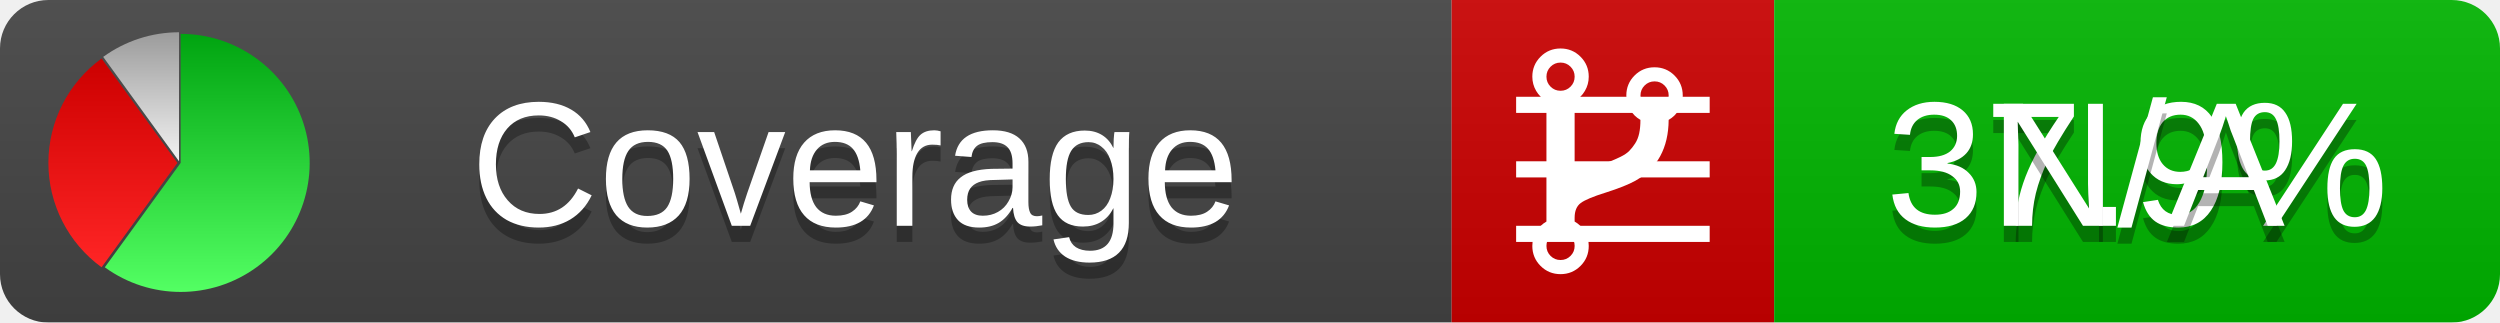
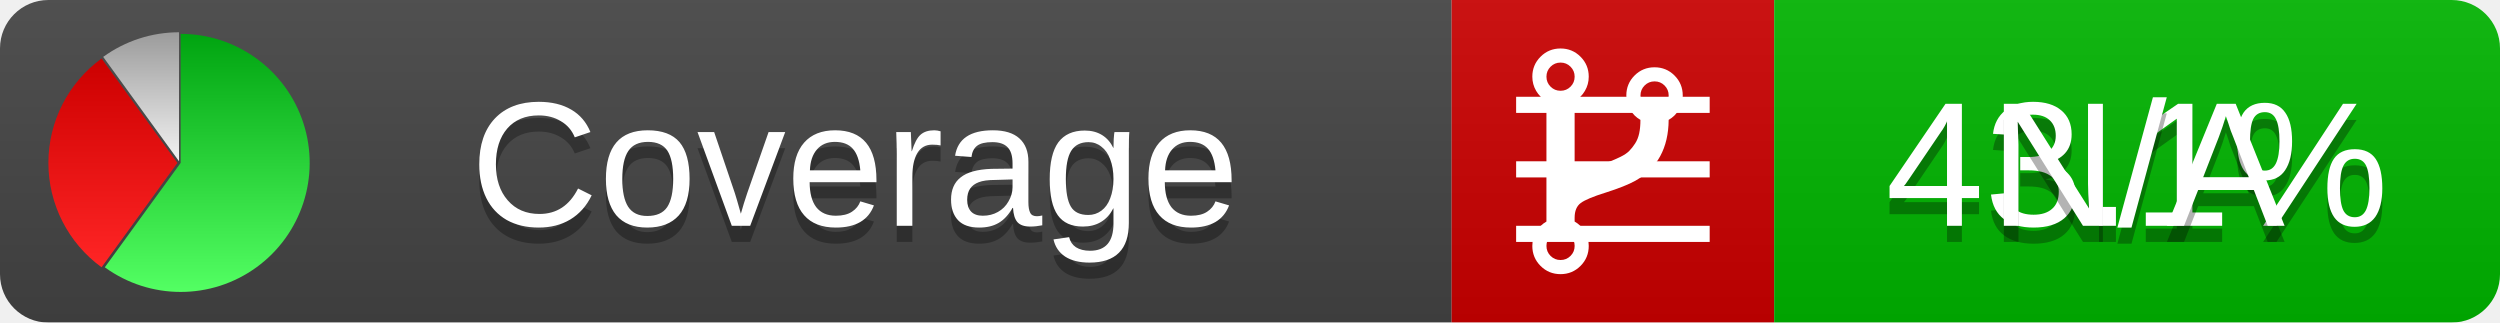
<svg xmlns="http://www.w3.org/2000/svg" xmlns:xlink="http://www.w3.org/1999/xlink" width="155" height="20">
  <style type="text/css">
          
            @keyframes fadeout {
              0 % { visibility: visible; opacity: 1; }
              40% { visibility: visible; opacity: 1; }
              50% { visibility: hidden; opacity: 0; }
              90% { visibility: hidden; opacity: 0; }
              100% { visibility: visible; opacity: 1; }
            }
            @keyframes fadein {
              0% { visibility: hidden; opacity: 0; }
              40% { visibility: hidden; opacity: 0; }
              50% { visibility: visible; opacity: 1; }
              90% { visibility: visible; opacity: 1; }
              100% { visibility: hidden; opacity: 0; }
            }
            .linecoverage {
                animation-duration: 10s;
                animation-name: fadeout;
                animation-iteration-count: infinite;
            }
            .branchcoverage {
                animation-duration: 10s;
                animation-name: fadein;
                animation-iteration-count: infinite;
            }
          
    </style>
  <defs>
    <linearGradient id="gradient" x2="0" y2="100%">
      <stop offset="0" stop-color="#bbb" stop-opacity=".1" />
      <stop offset="1" stop-opacity=".1" />
    </linearGradient>
    <linearGradient id="green" x2="0" y2="100%">
      <stop offset="0" stop-color="#00A410" />
      <stop offset="1" stop-color="#53FF63" />
    </linearGradient>
    <linearGradient id="red" x2="0" y2="100%">
      <stop offset="0" stop-color="#C00" />
      <stop offset="1" stop-color="#FF2525" />
    </linearGradient>
    <linearGradient id="gray" x2="0" y2="100%">
      <stop offset="0" stop-color="#9B9B9B" />
      <stop offset="1" stop-color="#F3F3F3" />
    </linearGradient>
    <mask id="mask">
      <rect width="155" height="20" rx="3" fill="#fff" />
    </mask>
    <g id="icon">
      <path style="fill:url(#green);" d="M205,202.5 l0,-200 a200,200 0 1,1 -117.558,361.803 z" />
      <path style="fill:url(#red);" d="M200,202.5 l-117.558,161.803 a200,200 0 0,1 0,-323.607 z" />
      <path style="fill:url(#gray);" d="M202.5,200 l-117.558,-161.803 a200,200 0 0,1 117.558,-38.196 z" />
    </g>
  </defs>
  <g mask="url(#mask)">
    <rect x="0" y="0" width="90" height="20" fill="#444" />
    <rect x="90" y="0" width="20" height="20" fill="#c00" />
    <rect x="110" y="0" width="45" height="20" fill="#00B600" />
    <rect x="0" y="0" width="155" height="20" fill="url(#gradient)" />
  </g>
  <g>
    <path class="linecoverage" stroke="#fff" d="M94 6.5 h12 M94 10.5 h12 M94 14.5 h12" />
    <path class="branchcoverage" fill="#fff" d="m 97.628,15.247 q 0,-0.364 -0.255,-0.619 -0.255,-0.255 -0.619,-0.255 -0.364,0 -0.619,0.255 -0.255,0.255 -0.255,0.619 0,0.364 0.255,0.619 0.255,0.255 0.619,0.255 0.364,0 0.619,-0.255 0.255,-0.255 0.255,-0.619 z m 0,-10.493 q 0,-0.364 -0.255,-0.619 -0.255,-0.255 -0.619,-0.255 -0.364,0 -0.619,0.255 -0.255,0.255 -0.255,0.619 0,0.364 0.255,0.619 0.255,0.255 0.619,0.255 0.364,0 0.619,-0.255 0.255,-0.255 0.255,-0.619 z m 5.83,1.166 q 0,-0.364 -0.255,-0.619 -0.255,-0.255 -0.619,-0.255 -0.364,0 -0.619,0.255 -0.255,0.255 -0.255,0.619 0,0.364 0.255,0.619 0.255,0.255 0.619,0.255 0.364,0 0.619,-0.255 0.255,-0.255 0.255,-0.619 z m 0.874,0 q 0,0.474 -0.237,0.879 -0.237,0.405 -0.638,0.633 -0.018,2.614 -2.059,3.771 -0.619,0.346 -1.849,0.738 -1.166,0.364 -1.544,0.647 -0.378,0.282 -0.378,0.911 l 0,0.237 q 0.401,0.228 0.638,0.633 0.237,0.405 0.237,0.879 0,0.729 -0.51,1.239 -0.51,0.51 -1.239,0.51 -0.729,0 -1.239,-0.51 -0.51,-0.51 -0.51,-1.239 0,-0.474 0.237,-0.879 0.237,-0.405 0.638,-0.633 l 0,-7.469 q -0.401,-0.228 -0.638,-0.633 -0.237,-0.405 -0.237,-0.879 0,-0.729 0.51,-1.239 0.51,-0.51 1.239,-0.51 0.729,0 1.239,0.51 0.51,0.51 0.51,1.239 0,0.474 -0.237,0.879 -0.237,0.405 -0.638,0.633 l 0,4.527 q 0.492,-0.237 1.403,-0.519 0.501,-0.155 0.797,-0.269 0.296,-0.114 0.642,-0.282 0.346,-0.169 0.537,-0.36 0.191,-0.191 0.369,-0.465 0.178,-0.273 0.255,-0.633 0.077,-0.36 0.077,-0.833 -0.401,-0.228 -0.638,-0.633 -0.237,-0.405 -0.237,-0.879 0,-0.729 0.51,-1.239 0.51,-0.51 1.239,-0.51 0.729,0 1.239,0.51 0.51,0.51 0.51,1.239 z" />
  </g>
  <g fill="#fff" text-anchor="middle" font-family="Verdana,Arial,Geneva,sans-serif" font-size="11">
    <a xlink:href="https://github.com/danielpalme/ReportGenerator" target="_top">
      <use xlink:href="#icon" transform="translate(3,2) scale(.04)" />
    </a>
    <text x="53" y="15" fill="#010101" fill-opacity=".3">Coverage</text>
    <text x="53" y="14" fill="#fff">Coverage</text>
-     <text class="linecoverage" x="132.5" y="15" fill="#010101" fill-opacity=".3">37.9%</text>
-     <text class="linecoverage" x="132.5" y="14">37.9%</text>
+     <text class="linecoverage" x="132.5" y="15" fill="#010101" fill-opacity=".3">43.1%</text>
+     <text class="linecoverage" x="132.5" y="14">43.1%</text>
    <text class="branchcoverage" x="132.5" y="15" fill="#010101" fill-opacity=".3">N/A</text>
    <text class="branchcoverage" x="132.5" y="14">N/A</text>
  </g>
  <g>
    <rect class="linecoverage" x="90" y="0" width="65" height="20" fill-opacity="0" />
    <rect class="branchcoverage" x="90" y="0" width="65" height="20" fill-opacity="0" />
  </g>
</svg>
